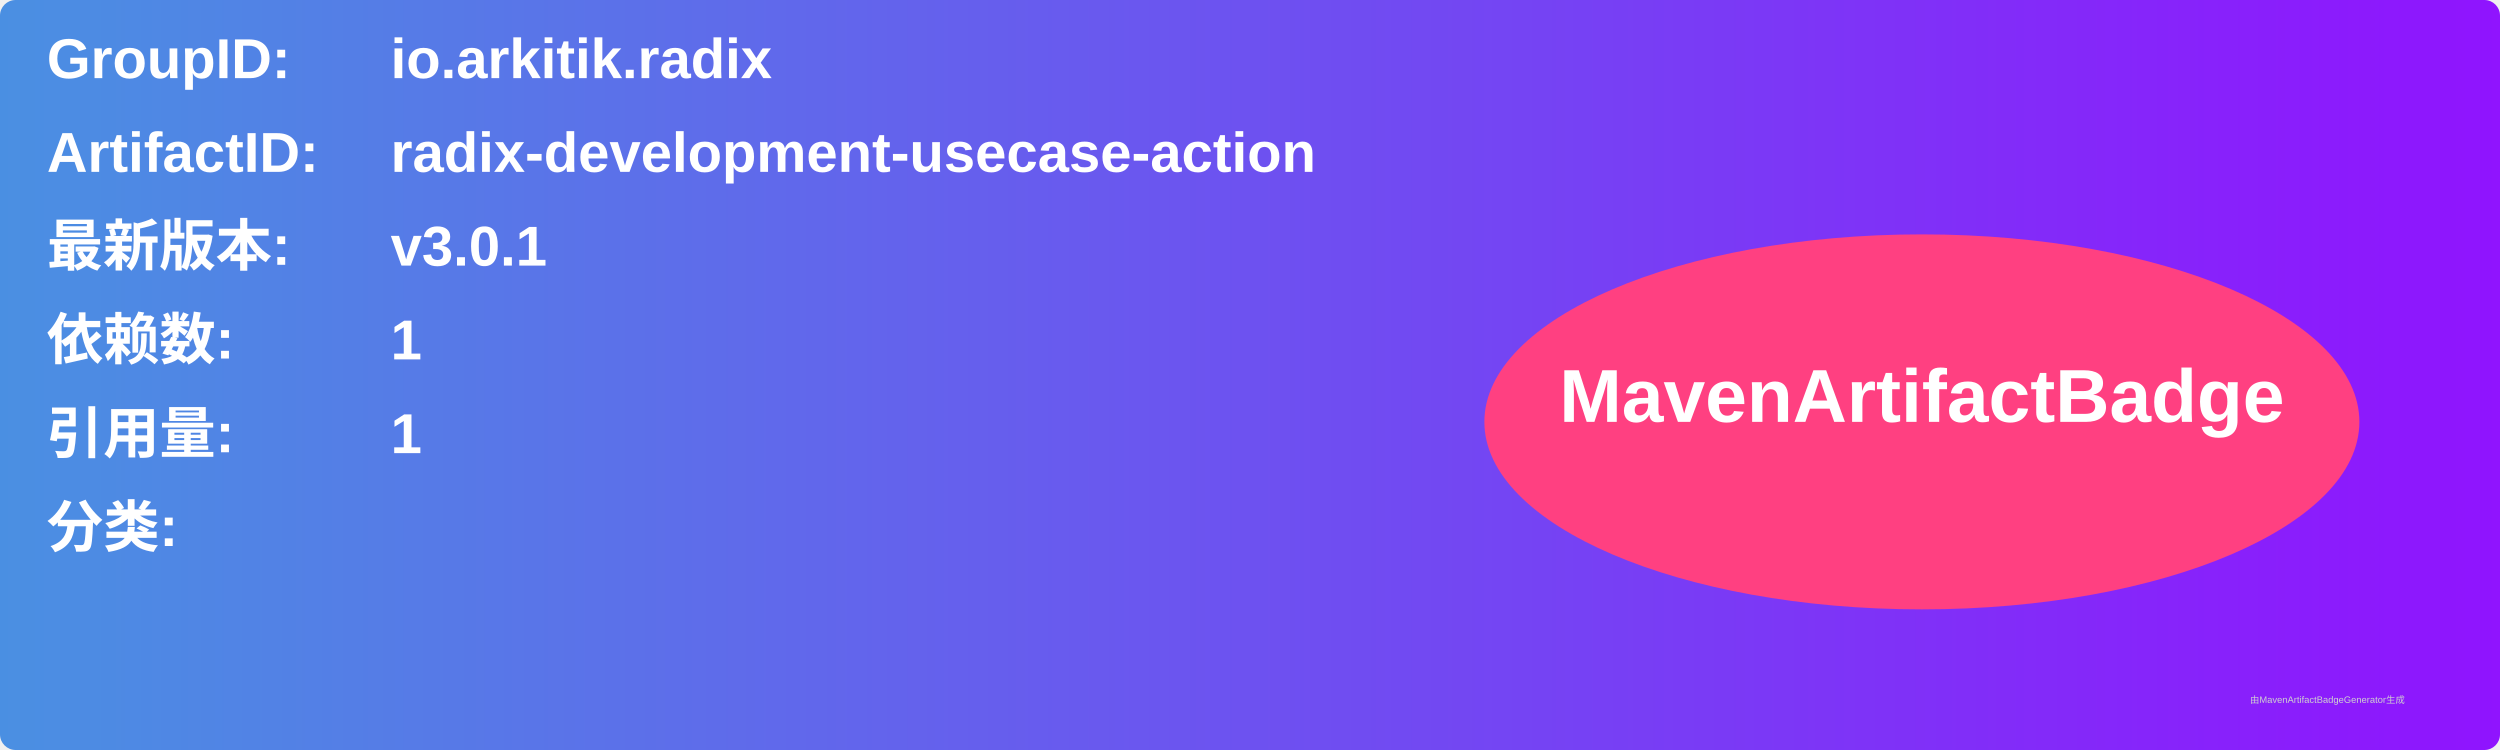
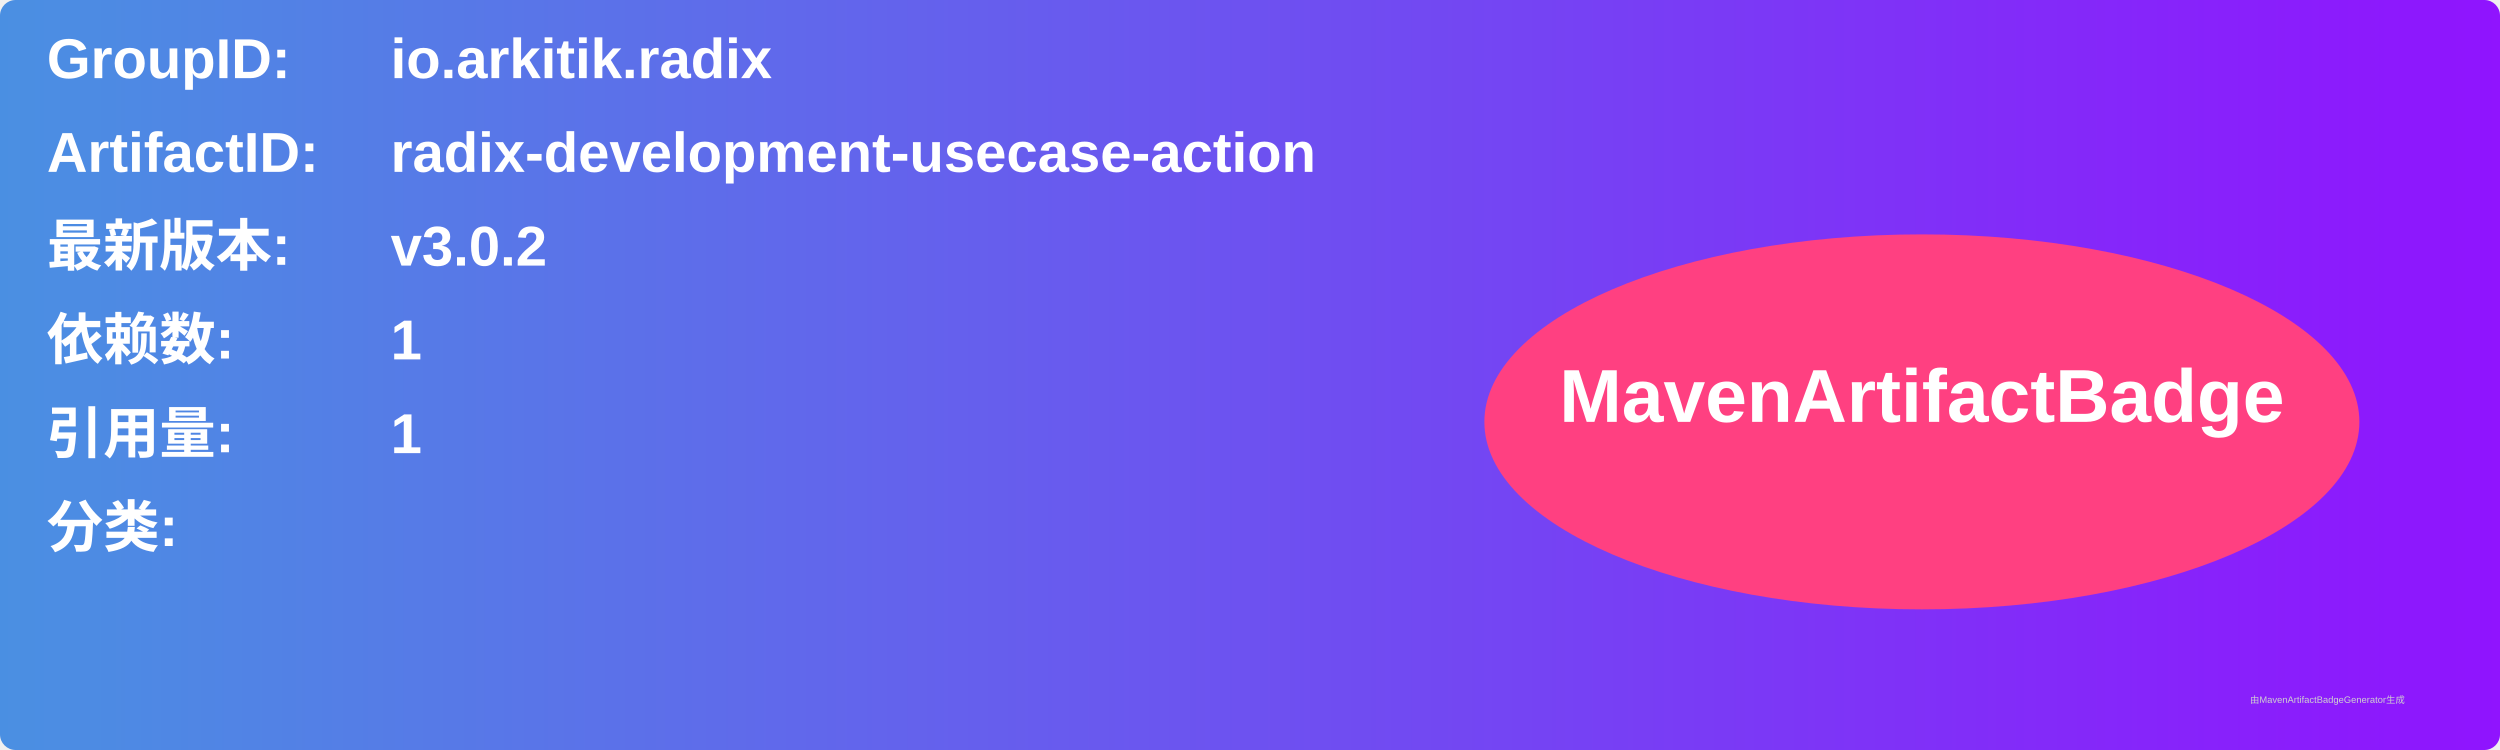
<svg xmlns="http://www.w3.org/2000/svg" width="800" height="240" viewBox="0 0 800 240">
  <linearGradient id="grad" x1="0%" y1="0%" x2="100%" y2="0%">
    <stop offset="0%" stop-color="#4a90e2" />
    <stop offset="100%" stop-color="#9013fe" />
  </linearGradient>
  <rect width="100%" height="100%" rx="5" ry="5" fill="url(#grad)" />
  <g transform="translate(15, 15)">
    <text x="0" y="10" font-family="Arial" font-size="18" fill="white" font-weight="bold" width="260">GroupID:</text>
    <text x="110" y="10" font-family="Arial" font-size="18" fill="white" font-weight="bold" width="460">io.arkitik.radix</text>
    <text x="0" y="40" font-family="Arial" font-size="18" fill="white" font-weight="bold" width="260">ArtifactID:</text>
    <text x="110" y="40" font-family="Arial" font-size="18" fill="white" font-weight="bold" width="460">radix-development-usecase-action</text>
    <text x="0" y="70" font-family="Arial" font-size="18" fill="white" font-weight="bold">最新版本:</text>
    <text x="110" y="70" font-family="Arial" font-size="18" fill="white" font-weight="bold">
-       <tspan font-weight="bold">v3.0.1</tspan>
+       <tspan font-weight="bold">v3.0.2</tspan>
    </text>
    <text x="0" y="100" font-family="Arial" font-size="18" fill="white" font-weight="bold">依赖数: </text>
    <text x="110" y="100" font-family="Arial" font-size="18" fill="white">
      <tspan font-weight="bold">1</tspan>
    </text>
    <text x="0" y="130" font-family="Arial" font-size="18" fill="white" font-weight="bold">引用量: </text>
    <text x="110" y="130" font-family="Arial" font-size="18" fill="white">
      <tspan font-weight="bold">1</tspan>
    </text>
    <text x="0" y="160" font-family="Arial" font-size="18" fill="white" font-weight="bold">分类:</text>
    <text x="10" y="190" font-family="Arial" font-size="10" fill="white">
      <tspan font-weight="bold" />
    </text>
    <ellipse cx="600" cy="120" rx="140" ry="60" fill="#ff4081" />
    <text x="600" y="120" text-anchor="middle" font-family="Arial" font-size="24" fill="white" font-weight="bold">MavenArtifactBadge</text>
  </g>
  <text x="720" y="225" font-family="Arial" font-size="3" fill="#d0d0d0">由MavenArtifactBadgeGenerator生成</text>
</svg>
